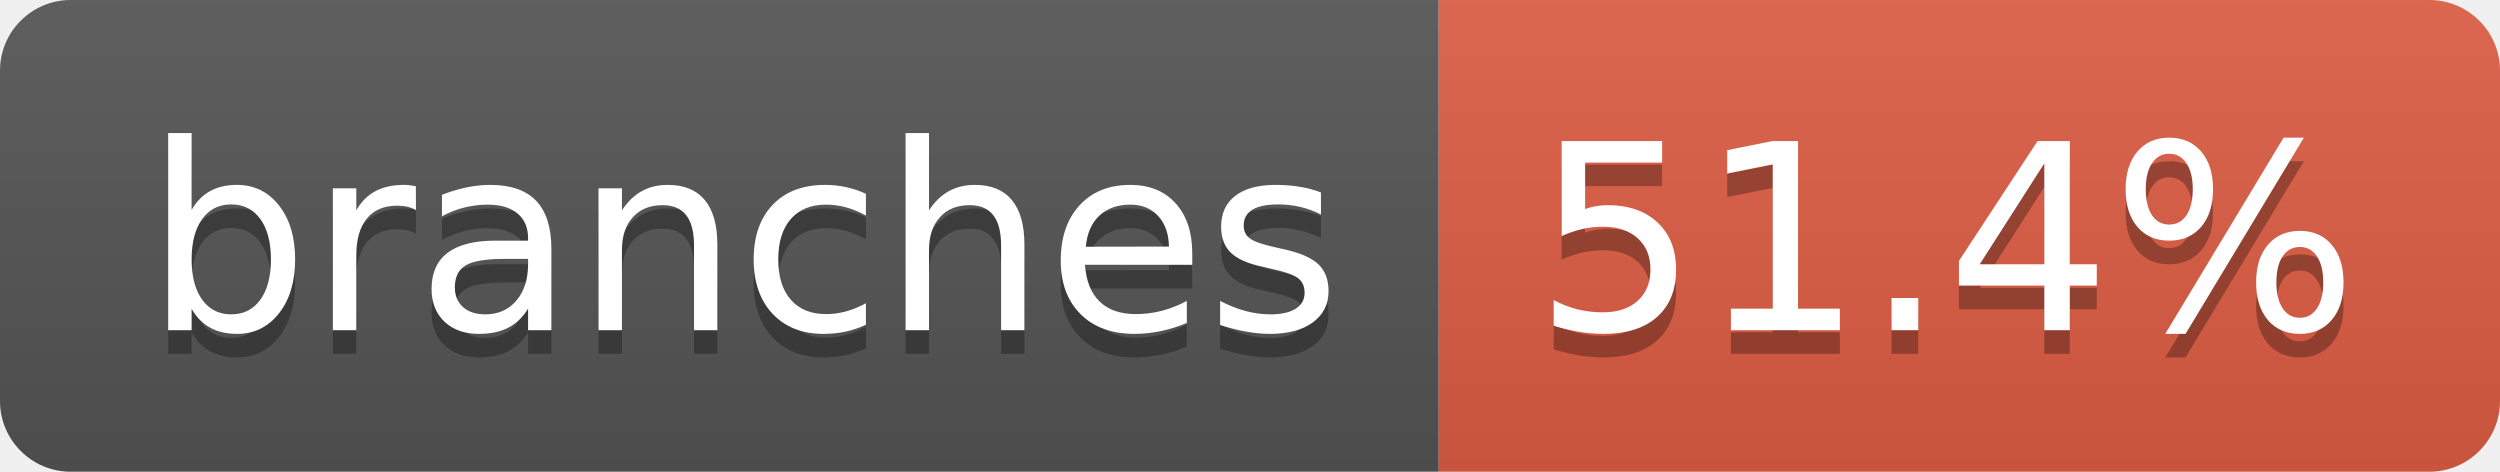
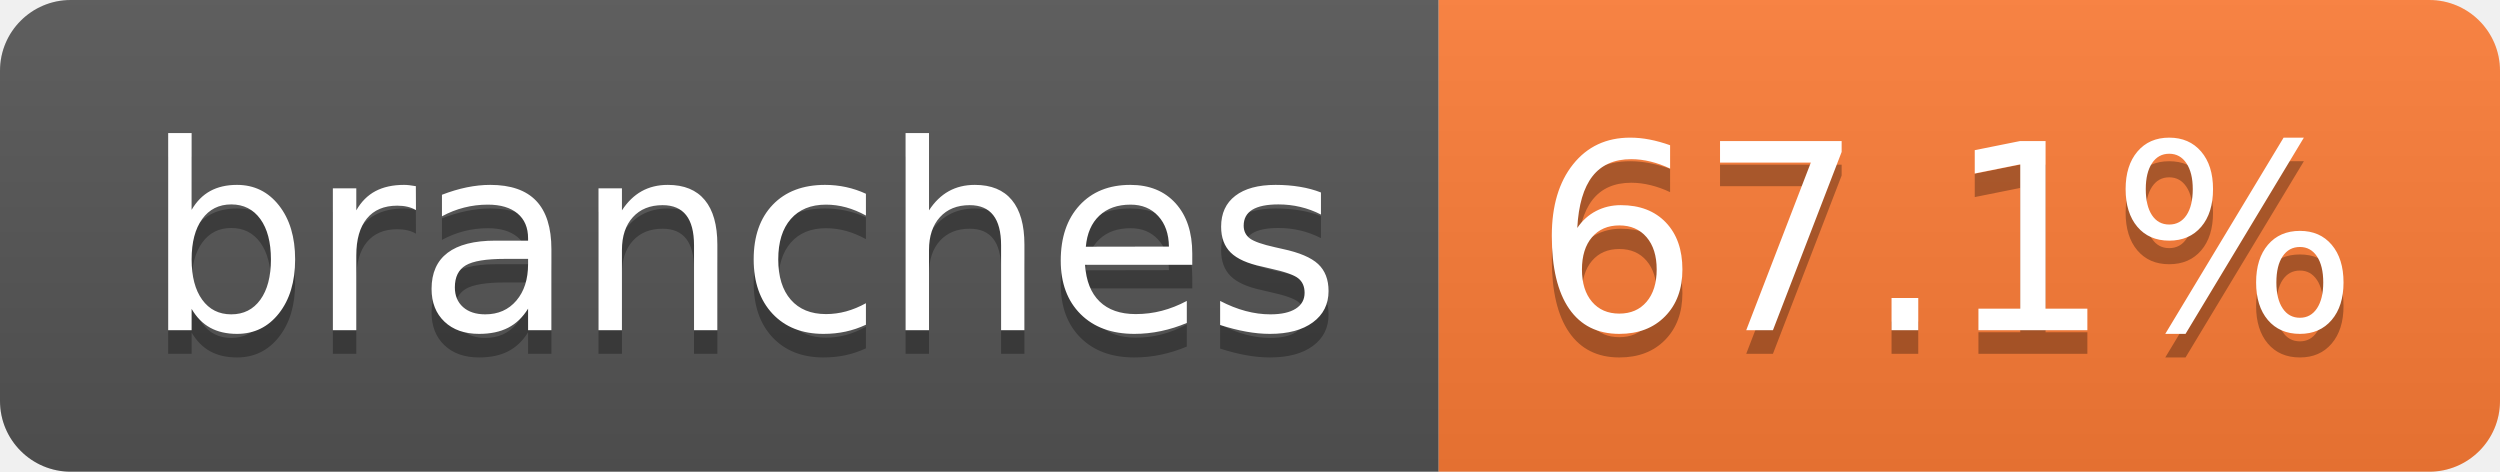
- <svg xmlns="http://www.w3.org/2000/svg" width="106" height="20" role="img" aria-label="branches: 51.4%">
+ <svg xmlns="http://www.w3.org/2000/svg" width="106" height="20" role="img" aria-label="branches: 67.1%">
  <linearGradient id="s" x2="0" y2="100%">
    <stop offset="0" stop-color="#bbb" stop-opacity=".1" />
    <stop offset="1" stop-opacity=".1" />
  </linearGradient>
  <clipPath id="r">
    <rect width="106" height="20" rx="3" fill="#fff" />
  </clipPath>
  <g clip-path="url(#r)">
    <rect width="61" height="20" fill="#555" />
-     <rect x="61" width="45" height="20" fill="#e05d44" />
+     <rect x="61" width="45" height="20" fill="#fe7d37" />
    <rect width="106" height="20" fill="url(#s)" />
  </g>
  <g fill="#fff" text-anchor="middle" font-family="Verdana,Geneva,DejaVu Sans,sans-serif" text-rendering="geometricPrecision" font-size="110">
    <text aria-hidden="true" x="315" y="150" fill="#010101" fill-opacity=".3" transform="scale(.1)" textLength="507">branches</text>
    <text x="315" y="140" transform="scale(.1)" fill="#fff" textLength="507">branches</text>
-     <text aria-hidden="true" x="825" y="150" fill="#010101" fill-opacity=".3" transform="scale(.1)" textLength="350">51.4%</text>
-     <text x="825" y="140" transform="scale(.1)" fill="#fff" textLength="350">51.4%</text>
+     <text aria-hidden="true" x="825" y="150" fill="#010101" fill-opacity=".3" transform="scale(.1)" textLength="350">67.1%</text>
+     <text x="825" y="140" transform="scale(.1)" fill="#fff" textLength="350">67.1%</text>
  </g>
</svg>
